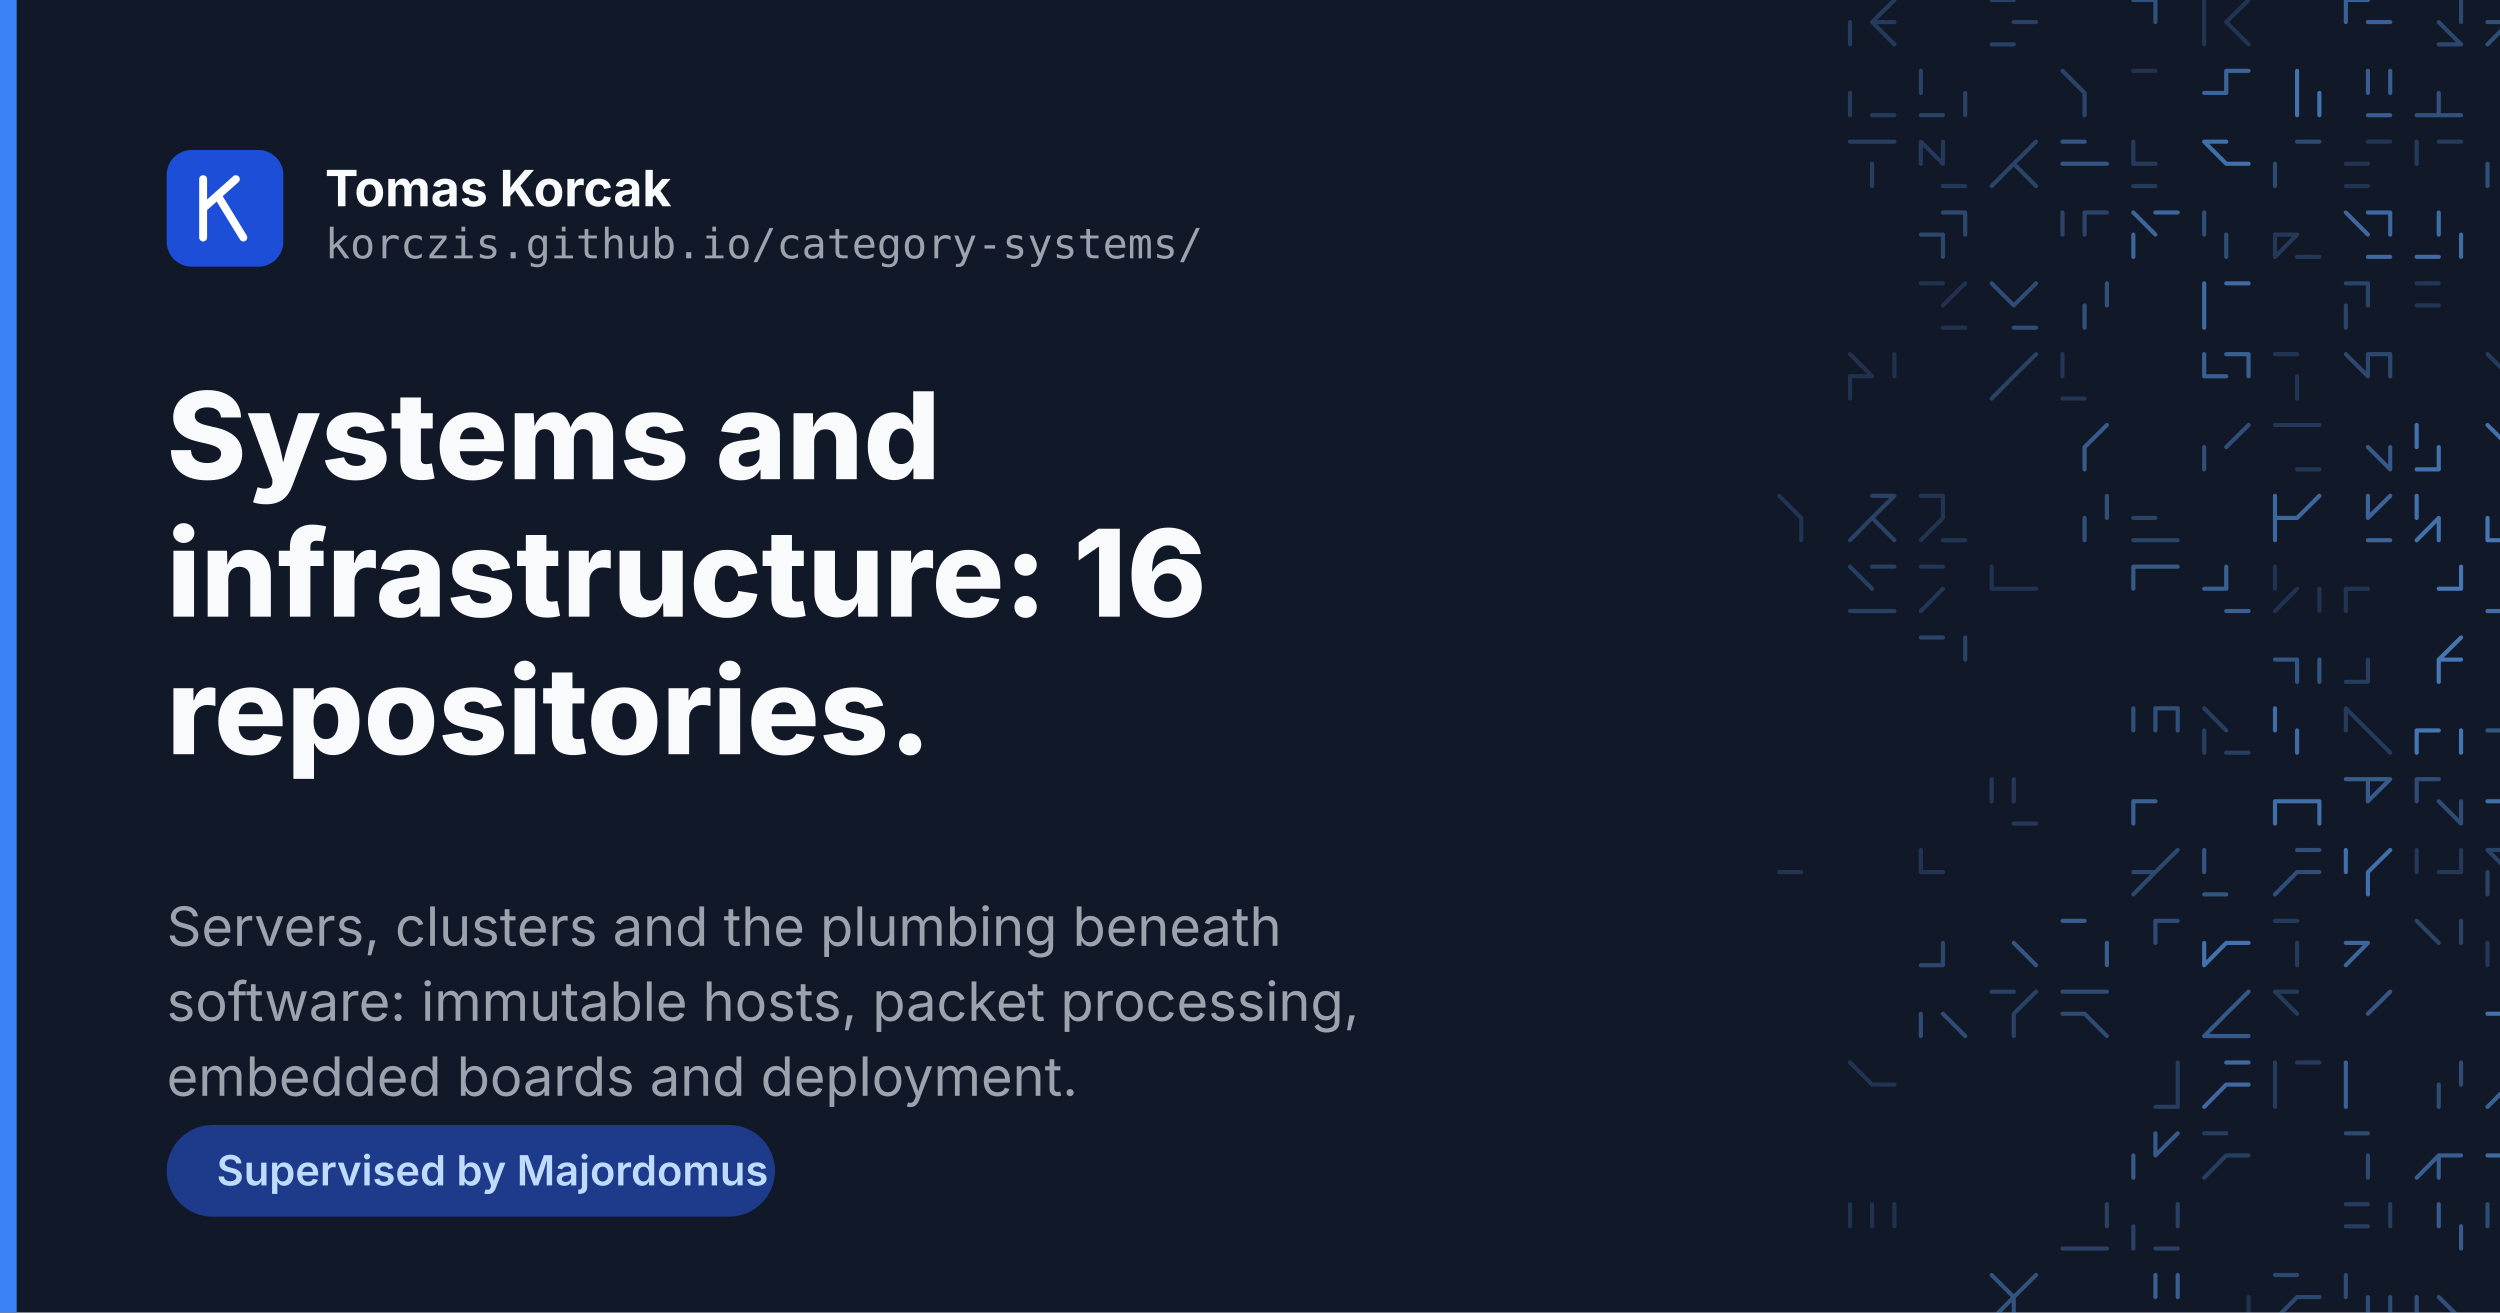
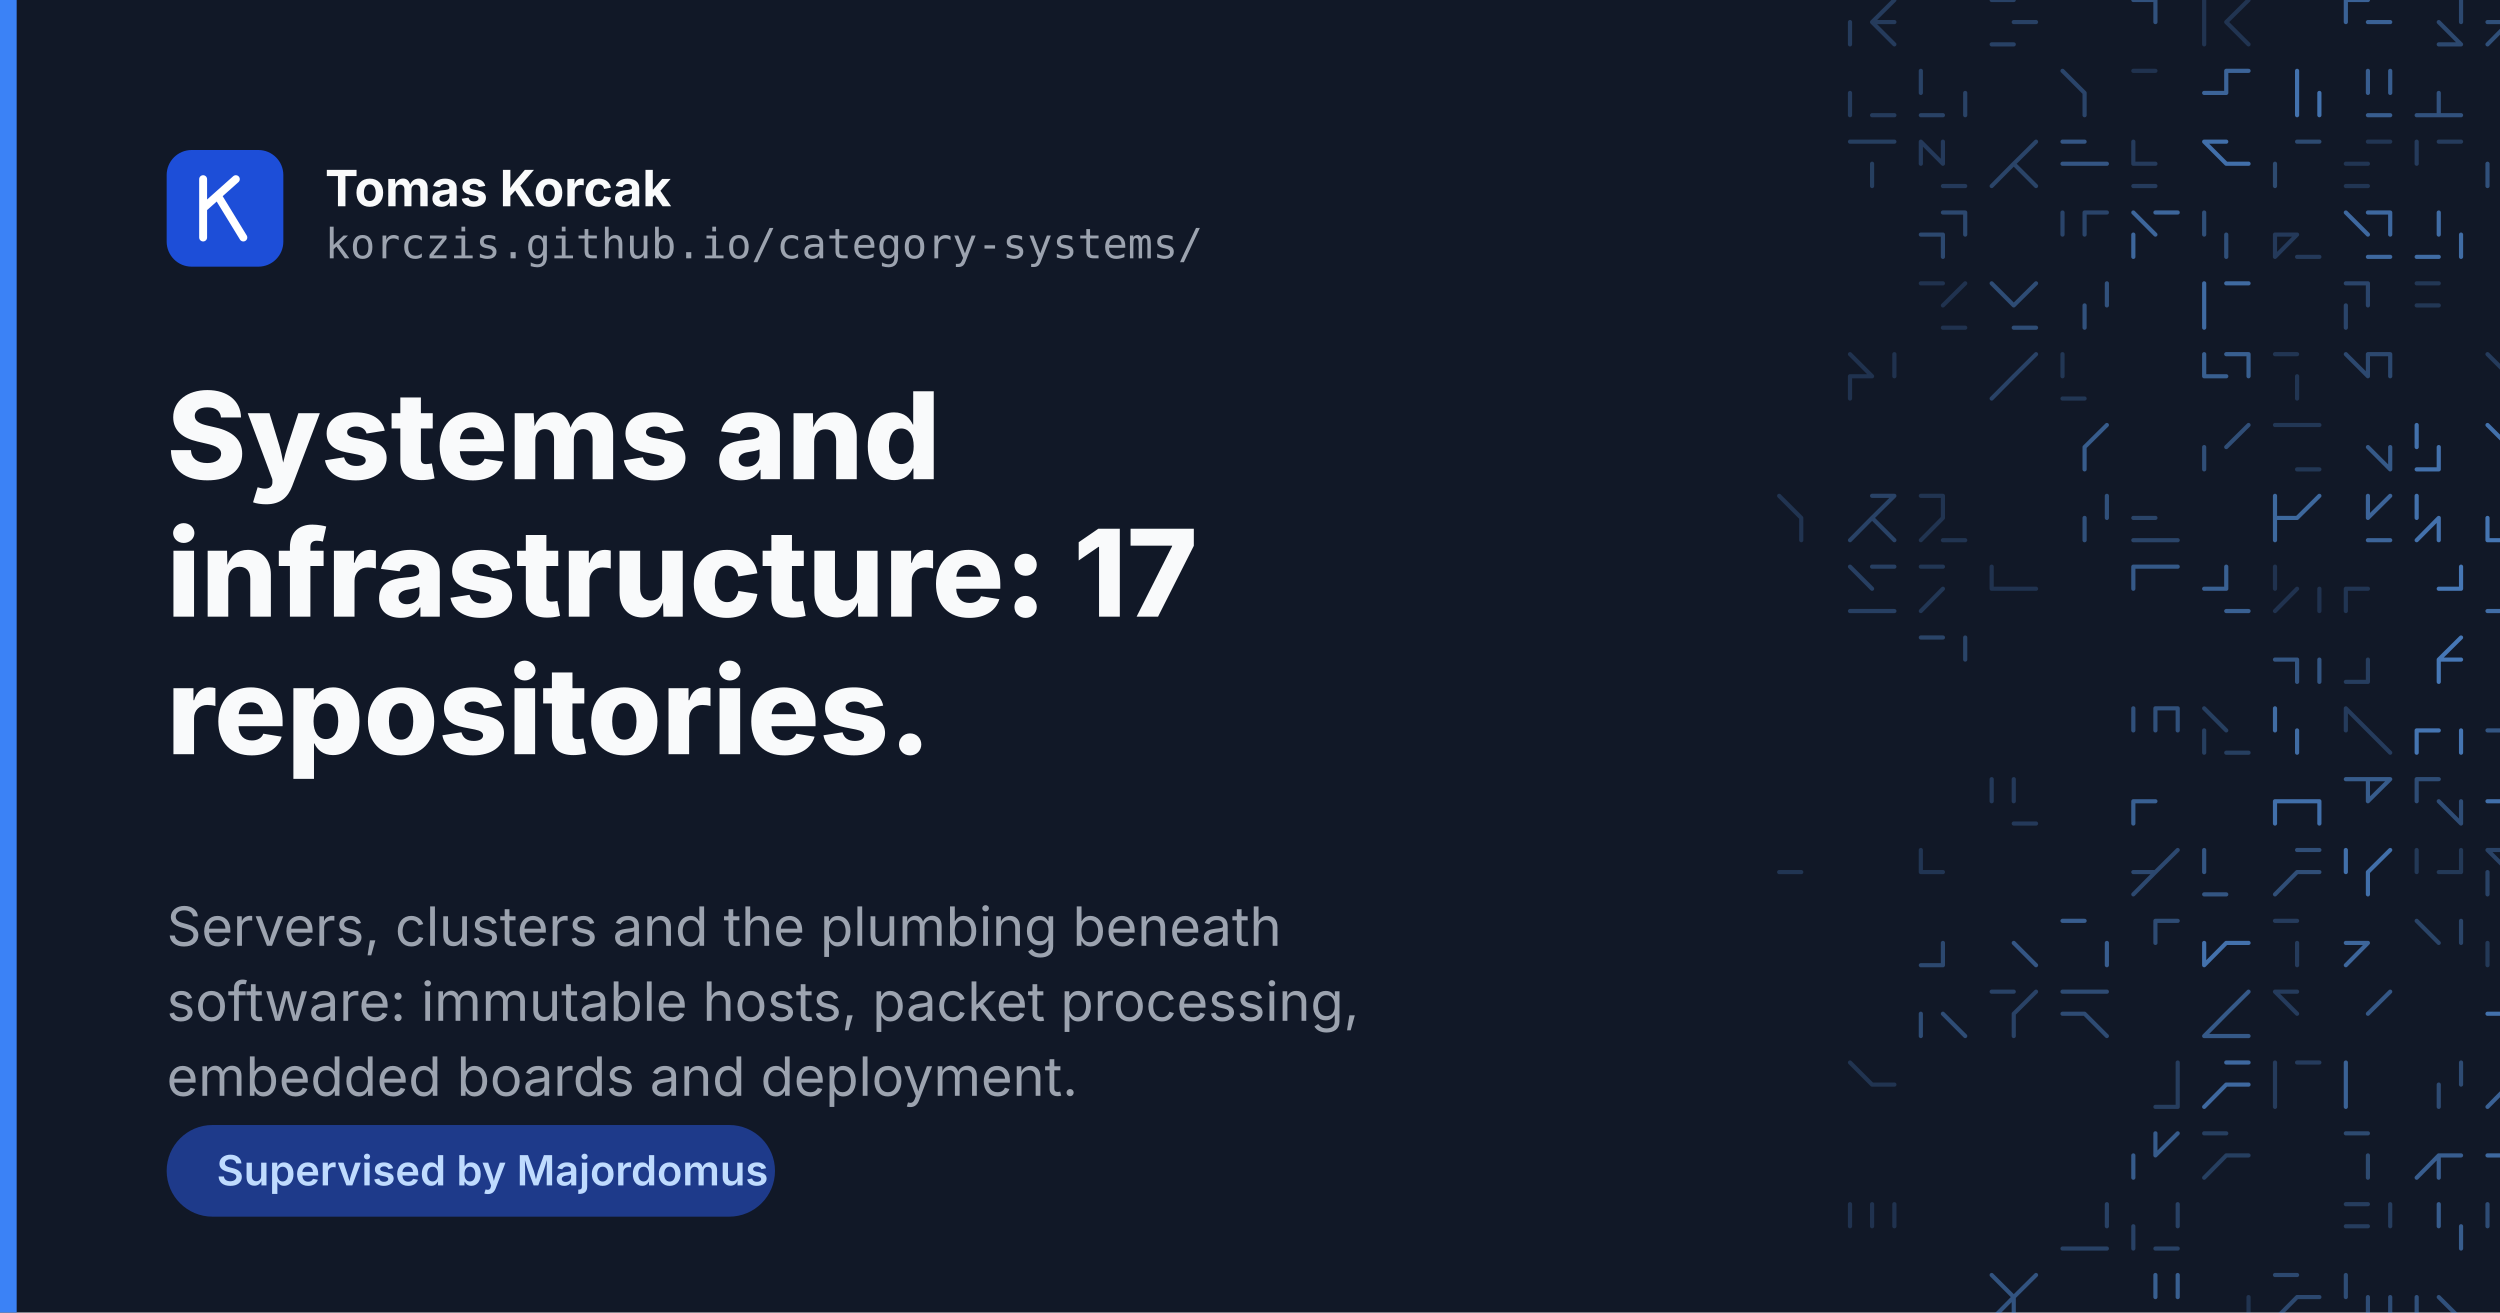
<svg xmlns="http://www.w3.org/2000/svg" width="1200" height="630" viewBox="0 0 1200 630">
  <rect width="1200" height="630" fill="#111827" />
  <g fill="none" stroke="#60a5fa" stroke-width="2" stroke-linecap="round">
    <path d="M898.6 10.6L909.3 10.6M898.6 10.6L909.3 21.3M888.0 10.6L888.0 21.3M909.3 0.0L898.6 10.6" opacity="0.25" />
    <path d="M956.0 21.3L966.6 21.3M956.0 0.0L966.6 0.0M966.6 10.6L977.3 10.6" opacity="0.29" />
    <path d="M1024.0 0.0L1034.6 0.0M1024.0 0.0L1034.6 0.0M1034.6 0.0L1034.6 10.6" opacity="0.41" />
    <path d="M1068.6 10.6L1079.3 21.3M1058.0 10.6L1058.0 21.3M1079.3 0.0L1068.6 10.6M1058.0 0.0L1058.0 10.6" opacity="0.20" />
    <path d="M1136.6 10.6L1147.3 10.6M1126.0 0.0L1126.0 10.6M1126.0 0.0L1136.6 0.0" opacity="0.52" />
    <path d="M1170.6 21.3L1181.3 21.3M1170.6 10.6L1181.3 21.3M1181.3 0.0L1181.3 10.6" opacity="0.34" />
    <path d="M1204.6 10.6L1194.0 21.3M1194.0 10.6L1204.6 10.6M1204.6 10.6L1215.3 21.3" opacity="0.39" />
    <path d="M898.6 55.3L909.3 55.3M888.0 44.6L888.0 55.3" opacity="0.25" />
    <path d="M922.0 34.0L922.0 44.6M922.0 55.3L932.6 55.3M943.3 44.6L943.3 55.3" opacity="0.30" />
    <path d="M990.0 34.0L1000.6 44.6M1000.6 44.6L1000.6 55.3" opacity="0.32" />
    <path d="M1024.0 34.0L1034.6 34.0M1024.0 34.0L1034.6 34.0" opacity="0.19" />
    <path d="M1058.0 44.6L1068.6 44.6M1068.6 34.0L1068.6 44.6M1068.6 34.0L1079.3 34.0" opacity="0.54" />
    <path d="M1102.6 34.0L1102.6 44.6M1113.3 44.6L1113.3 55.3M1102.6 44.6L1102.6 55.3" opacity="0.64" />
    <path d="M1136.6 55.3L1147.3 55.3M1136.6 34.0L1136.6 44.6M1147.3 34.0L1147.3 44.6" opacity="0.49" />
    <path d="M1170.6 55.3L1181.3 55.3M1170.6 44.6L1170.6 55.3M1160.0 55.3L1170.6 55.3" opacity="0.41" />
    <path d="M1215.3 34.0L1204.6 44.6M1204.6 34.0L1215.3 34.0M1204.6 44.6L1215.3 55.3" opacity="0.66" />
    <path d="M1228.0 55.3L1238.6 55.3M1228.0 34.0L1238.6 44.6" opacity="0.51" />
    <path d="M898.6 78.6L898.6 89.3M888.0 68.0L898.6 68.0M898.6 68.0L909.3 68.0" opacity="0.27" />
    <path d="M932.6 68.0L932.6 78.6M922.0 68.0L932.6 78.6M932.6 89.3L943.3 89.3M922.0 68.0L922.0 78.6" opacity="0.24" />
    <path d="M966.6 78.6L956.0 89.3M966.6 78.6L977.3 89.3M977.3 68.0L966.6 78.6M977.3 68.0L966.6 78.6" opacity="0.31" />
    <path d="M990.0 78.6L1000.6 78.6M990.0 68.0L1000.6 68.0M1000.6 78.6L1011.3 78.6" opacity="0.44" />
    <path d="M1024.0 68.0L1024.0 78.6M1024.0 78.6L1034.6 78.6M1024.0 89.3L1034.6 89.3" opacity="0.25" />
    <path d="M1058.0 68.0L1068.6 78.6M1058.0 68.0L1068.6 68.0M1068.6 78.6L1079.3 78.6M1068.6 78.6L1079.3 78.6" opacity="0.62" />
    <path d="M1092.0 78.6L1092.0 89.3M1102.6 68.0L1113.3 68.0" opacity="0.35" />
    <path d="M1136.6 68.0L1147.3 68.0M1126.0 78.6L1136.6 78.6M1126.0 89.3L1136.6 89.3" opacity="0.21" />
    <path d="M1160.0 68.0L1160.0 78.6M1170.6 68.0L1181.3 68.0" opacity="0.25" />
    <path d="M1204.6 68.0L1215.3 68.0M1194.0 78.6L1194.0 89.3" opacity="0.40" />
    <path d="M1228.0 68.0L1238.6 68.0M1238.6 89.3L1249.3 89.3M1249.3 68.0L1238.6 78.6M1249.3 78.6L1249.3 89.3" opacity="0.52" />
    <path d="M922.0 112.6L932.6 112.6M932.6 102.0L943.3 102.0M932.6 112.6L932.6 123.3M943.3 102.0L943.3 112.6" opacity="0.34" />
    <path d="M990.0 102.0L990.0 112.6M1000.6 102.0L1000.6 112.6M1000.6 102.0L1011.3 102.0" opacity="0.32" />
    <path d="M1024.0 102.0L1034.6 112.6M1034.6 102.0L1045.3 102.0M1024.0 112.6L1024.0 123.3" opacity="0.55" />
    <path d="M1058.0 102.0L1058.0 112.6M1068.6 112.6L1068.6 123.3" opacity="0.39" />
    <path d="M1092.0 112.6L1102.6 112.6M1092.0 112.6L1092.0 123.3M1102.6 112.6L1092.0 123.3M1102.6 123.3L1113.3 123.3" opacity="0.24" />
    <path d="M1147.3 102.0L1147.3 112.6M1136.6 123.3L1147.3 123.3M1126.0 102.0L1136.6 112.6M1136.6 102.0L1147.3 102.0" opacity="0.57" />
    <path d="M1170.6 102.0L1170.6 112.6M1160.0 123.3L1170.6 123.3M1170.6 102.0L1170.6 112.6M1181.3 112.6L1181.3 123.3" opacity="0.59" />
    <path d="M1228.0 102.0L1238.6 102.0M1238.6 112.6L1228.0 123.3M1238.6 112.6L1249.3 112.6M1249.3 102.0L1249.3 112.6" opacity="0.62" />
    <path d="M943.3 136.0L932.6 146.6M922.0 136.0L932.6 136.0M932.6 157.3L943.3 157.3" opacity="0.19" />
    <path d="M956.0 136.0L966.6 146.6M966.6 157.3L977.3 157.3M977.3 136.0L966.6 146.6" opacity="0.37" />
    <path d="M1000.6 146.6L1000.6 157.3M1011.3 136.0L1011.3 146.6M1011.3 136.0L1011.3 146.6" opacity="0.41" />
    <path d="M1058.0 136.0L1058.0 146.6M1058.0 136.0L1058.0 146.6M1058.0 146.6L1058.0 157.3M1068.6 136.0L1079.3 136.0" opacity="0.58" />
    <path d="M1136.6 136.0L1136.6 146.6M1126.0 136.0L1136.6 136.0M1126.0 146.6L1126.0 157.3" opacity="0.32" />
    <path d="M1160.0 136.0L1170.6 136.0M1160.0 146.6L1170.6 146.6" opacity="0.22" />
    <path d="M1249.3 136.0L1238.6 146.6M1228.0 136.0L1228.0 146.6M1238.6 146.6L1249.3 157.3M1238.6 146.6L1238.6 157.3" opacity="0.33" />
    <path d="M888.0 170.0L898.6 180.6M888.0 180.6L898.6 180.6M909.3 170.0L909.3 180.6M888.0 180.6L888.0 191.3" opacity="0.19" />
    <path d="M966.6 180.6L956.0 191.3M977.3 170.0L966.6 180.6M977.3 170.0L966.6 180.6" opacity="0.30" />
    <path d="M990.0 170.0L990.0 180.6M990.0 191.3L1000.6 191.3" opacity="0.22" />
    <path d="M1058.0 180.6L1068.6 180.6M1058.0 170.0L1058.0 180.6M1079.3 170.0L1079.3 180.6M1068.6 170.0L1079.3 170.0" opacity="0.50" />
    <path d="M1092.0 170.0L1102.6 170.0M1102.6 180.6L1102.6 191.3M1102.6 180.6L1102.6 191.3" opacity="0.21" />
    <path d="M1136.6 170.0L1147.3 170.0M1126.0 170.0L1136.6 180.6M1147.3 170.0L1147.3 180.6M1136.6 170.0L1136.6 180.6" opacity="0.34" />
    <path d="M1204.6 180.6L1215.3 191.3M1204.6 170.0L1215.3 170.0M1194.0 170.0L1204.6 180.6" opacity="0.25" />
    <path d="M1249.3 180.6L1249.3 191.3M1238.6 180.6L1238.6 191.3M1228.0 191.3L1238.6 191.3" opacity="0.64" />
    <path d="M1011.3 204.0L1000.6 214.6M1000.6 214.6L1000.6 225.3" opacity="0.48" />
    <path d="M1079.3 204.0L1068.6 214.6M1058.0 214.6L1058.0 225.3" opacity="0.38" />
    <path d="M1102.6 225.3L1113.3 225.3M1102.6 204.0L1113.3 204.0M1092.0 204.0L1102.6 204.0" opacity="0.22" />
    <path d="M1136.6 214.6L1147.3 225.3M1147.3 214.6L1147.3 225.3" opacity="0.46" />
    <path d="M1170.6 214.6L1170.6 225.3M1160.0 225.3L1170.6 225.3M1160.0 204.0L1160.0 214.6M1170.6 214.6L1170.6 225.3" opacity="0.63" />
    <path d="M1194.0 204.0L1204.6 214.6M1204.6 225.3L1215.3 225.3" opacity="0.63" />
    <path d="M864.6 248.6L864.6 259.3M854.0 238.0L864.6 248.6" opacity="0.20" />
    <path d="M898.6 238.0L909.3 238.0M898.6 248.6L888.0 259.3M909.3 238.0L898.6 248.6M898.6 248.6L909.3 259.3" opacity="0.30" />
    <path d="M932.6 259.3L943.3 259.3M932.6 238.0L932.6 248.6M922.0 238.0L932.6 238.0M932.6 248.6L922.0 259.3" opacity="0.20" />
    <path d="M1011.3 238.0L1011.3 248.6M1000.6 248.6L1000.6 259.3" opacity="0.40" />
    <path d="M1024.0 248.6L1034.6 248.6M1024.0 259.3L1034.6 259.3M1034.6 259.3L1045.3 259.3M1024.0 259.3L1034.6 259.3" opacity="0.31" />
    <path d="M1113.3 238.0L1102.6 248.6M1092.0 248.6L1092.0 259.3M1092.0 238.0L1092.0 248.6M1092.0 248.6L1102.6 248.6" opacity="0.56" />
    <path d="M1147.3 238.0L1136.6 248.6M1136.6 259.3L1147.3 259.3M1136.6 238.0L1136.6 248.6" opacity="0.54" />
    <path d="M1170.6 248.6L1170.6 259.3M1170.6 248.6L1160.0 259.3M1170.6 248.6L1160.0 259.3M1160.0 238.0L1160.0 248.6" opacity="0.63" />
    <path d="M1194.0 248.6L1194.0 259.3M1204.6 238.0L1204.6 248.6M1215.3 248.6L1215.3 259.3M1194.0 259.3L1204.6 259.3" opacity="0.66" />
    <path d="M898.6 272.0L909.3 272.0M898.6 293.3L909.3 293.3M888.0 272.0L898.6 282.6M888.0 293.3L898.6 293.3" opacity="0.28" />
    <path d="M922.0 272.0L932.6 272.0M932.6 282.6L922.0 293.3" opacity="0.22" />
    <path d="M956.0 282.6L966.6 282.6M966.6 282.6L977.3 282.6M956.0 272.0L956.0 282.6" opacity="0.19" />
    <path d="M1024.0 272.0L1024.0 282.6M1024.0 272.0L1034.6 272.0M1034.6 272.0L1045.3 272.0" opacity="0.46" />
    <path d="M1068.6 272.0L1068.6 282.6M1068.6 293.3L1079.3 293.3M1058.0 282.6L1068.6 282.6" opacity="0.51" />
    <path d="M1113.3 282.6L1113.3 293.3M1102.6 282.6L1092.0 293.3M1092.0 272.0L1092.0 282.6" opacity="0.19" />
    <path d="M1126.0 282.6L1136.6 282.6M1126.0 282.6L1126.0 293.3" opacity="0.21" />
    <path d="M1170.6 282.6L1181.3 282.6M1181.3 272.0L1181.3 282.6" opacity="0.67" />
    <path d="M1194.0 293.3L1204.6 293.3M1194.0 293.3L1204.6 293.3M1215.3 282.6L1215.3 293.3M1204.6 282.6L1215.3 293.3" opacity="0.60" />
    <path d="M1228.0 272.0L1238.6 282.6M1228.0 282.6L1228.0 293.3" opacity="0.36" />
    <path d="M943.3 306.0L943.3 316.6M922.0 306.0L932.6 306.0" opacity="0.31" />
    <path d="M1092.0 316.6L1102.6 316.6M1102.6 316.6L1102.6 327.3M1113.3 316.6L1113.3 327.3M1102.6 316.6L1102.6 327.3" opacity="0.43" />
    <path d="M1126.0 327.3L1136.6 327.3M1136.6 316.6L1136.6 327.3" opacity="0.26" />
    <path d="M1170.6 316.6L1170.6 327.3M1170.6 316.6L1181.3 316.6M1170.6 316.6L1181.3 316.6M1181.3 306.0L1170.6 316.6" opacity="0.67" />
    <path d="M1215.3 316.6L1215.3 327.3M1204.6 306.0L1204.6 316.6" opacity="0.52" />
    <path d="M1249.3 306.0L1238.6 316.6M1249.3 306.0L1249.3 316.6M1238.6 316.6L1238.6 327.3M1238.6 306.0L1238.6 316.6" opacity="0.21" />
    <path d="M1045.3 340.0L1045.3 350.6M1034.6 340.0L1034.6 350.6M1034.6 340.0L1045.3 340.0M1024.0 340.0L1024.0 350.6" opacity="0.40" />
    <path d="M1058.0 350.6L1058.0 361.3M1058.0 340.0L1068.6 350.6M1068.6 361.3L1079.3 361.3" opacity="0.27" />
    <path d="M1102.6 350.6L1102.6 361.3M1092.0 340.0L1092.0 350.6M1092.0 340.0L1092.0 350.6" opacity="0.59" />
    <path d="M1136.6 350.6L1147.3 361.3M1126.0 340.0L1136.6 350.6M1126.0 340.0L1126.0 350.6" opacity="0.25" />
    <path d="M1160.0 350.6L1160.0 361.3M1181.3 350.6L1181.3 361.3M1160.0 350.6L1170.6 350.6" opacity="0.66" />
    <path d="M1194.0 350.6L1204.6 350.6M1204.6 361.3L1215.3 361.3M1204.6 340.0L1215.3 340.0M1194.0 350.6L1204.6 350.6" opacity="0.43" />
    <path d="M1228.0 350.6L1228.0 361.3M1228.0 340.0L1238.6 340.0M1238.6 350.6L1238.6 361.3M1238.6 350.6L1249.3 350.6" opacity="0.44" />
    <path d="M966.6 374.0L966.6 384.6M956.0 374.0L956.0 384.6M966.6 395.3L977.3 395.3M966.6 374.0L966.6 384.6" opacity="0.24" />
    <path d="M1024.0 384.6L1034.6 384.6M1024.0 384.6L1024.0 395.3" opacity="0.51" />
    <path d="M1092.0 384.6L1102.6 384.6M1102.6 384.6L1113.3 384.6M1113.3 384.6L1113.3 395.3M1092.0 384.6L1092.0 395.3" opacity="0.62" />
    <path d="M1136.6 374.0L1136.6 384.6M1136.6 374.0L1147.3 374.0M1126.0 374.0L1136.6 374.0M1147.3 374.0L1136.6 384.6" opacity="0.48" />
    <path d="M1170.6 384.6L1181.3 395.3M1160.0 374.0L1170.6 374.0M1181.3 384.6L1181.3 395.3M1160.0 374.0L1160.0 384.6" opacity="0.37" />
    <path d="M1215.3 374.0L1215.3 384.6M1194.0 384.6L1204.6 384.6M1204.6 384.6L1215.3 384.6" opacity="0.62" />
    <path d="M1238.6 374.0L1249.3 374.0M1228.0 374.0L1238.6 374.0" opacity="0.48" />
    <path d="M854.0 418.6L864.6 418.6M854.0 418.6L864.6 418.6" opacity="0.21" />
    <path d="M922.0 408.0L922.0 418.6M922.0 418.6L932.6 418.6" opacity="0.21" />
    <path d="M1045.3 408.0L1034.6 418.6M1024.0 418.6L1034.6 418.6M1034.6 418.6L1024.0 429.3M1024.0 418.6L1034.6 418.6" opacity="0.34" />
    <path d="M1058.0 408.0L1058.0 418.6M1058.0 429.3L1068.6 429.3" opacity="0.43" />
    <path d="M1102.6 418.6L1092.0 429.3M1102.6 418.6L1113.3 418.6M1102.6 408.0L1113.3 408.0M1102.6 408.0L1113.3 408.0" opacity="0.38" />
    <path d="M1126.0 408.0L1126.0 418.6M1136.6 418.6L1136.6 429.3M1147.3 408.0L1136.6 418.6" opacity="0.62" />
    <path d="M1160.0 408.0L1160.0 418.6M1170.6 418.6L1181.3 418.6M1181.3 408.0L1181.3 418.6M1160.0 408.0L1160.0 418.6" opacity="0.23" />
    <path d="M1194.0 418.6L1194.0 429.3M1194.0 408.0L1204.6 408.0M1194.0 408.0L1204.6 418.6" opacity="0.30" />
    <path d="M1249.3 408.0L1238.6 418.6M1238.6 408.0L1238.6 418.6M1228.0 429.3L1238.6 429.3M1238.6 408.0L1238.6 418.6" opacity="0.22" />
    <path d="M922.0 463.3L932.6 463.3M932.6 452.6L932.6 463.3" opacity="0.34" />
    <path d="M966.6 452.6L977.3 463.3M966.6 452.6L977.3 463.3" opacity="0.44" />
    <path d="M1011.3 452.6L1011.3 463.3M990.0 442.0L1000.6 442.0" opacity="0.49" />
    <path d="M1034.6 442.0L1045.3 442.0M1034.6 442.0L1034.6 452.6" opacity="0.36" />
    <path d="M1068.6 452.6L1079.3 452.6M1068.6 452.6L1058.0 463.3M1058.0 452.6L1058.0 463.3M1068.6 452.6L1079.3 452.6" opacity="0.63" />
    <path d="M1092.0 442.0L1102.6 442.0M1102.6 452.6L1102.6 463.3" opacity="0.25" />
    <path d="M1126.0 452.6L1136.6 452.6M1136.6 452.6L1126.0 463.3" opacity="0.55" />
    <path d="M1181.3 442.0L1181.3 452.6M1160.0 442.0L1170.6 452.6" opacity="0.31" />
    <path d="M1215.3 452.6L1215.3 463.3M1194.0 452.6L1194.0 463.3M1215.3 442.0L1215.3 452.6" opacity="0.23" />
    <path d="M1249.3 442.0L1249.3 452.6M1238.6 452.6L1249.3 452.6M1249.3 442.0L1238.6 452.6" opacity="0.26" />
    <path d="M922.0 486.6L922.0 497.3M932.6 486.6L943.3 497.3" opacity="0.37" />
    <path d="M966.6 486.6L966.6 497.3M956.0 476.0L966.6 476.0M977.3 476.0L966.6 486.6" opacity="0.30" />
    <path d="M990.0 486.6L1000.6 486.6M990.0 476.0L1000.6 476.0M1000.6 476.0L1011.3 476.0M1000.6 486.6L1011.3 497.3" opacity="0.36" />
    <path d="M1068.6 497.3L1079.3 497.3M1079.3 476.0L1068.6 486.6M1058.0 497.3L1068.6 497.3M1068.6 486.6L1058.0 497.3" opacity="0.46" />
    <path d="M1092.0 476.0L1102.6 476.0M1092.0 476.0L1102.6 486.6" opacity="0.25" />
    <path d="M1147.3 476.0L1136.6 486.6M1147.3 476.0L1136.6 486.6" opacity="0.45" />
    <path d="M1194.0 486.6L1204.6 486.6M1204.6 486.6L1215.3 486.6M1204.6 486.6L1215.3 497.3" opacity="0.63" />
    <path d="M888.0 510.0L898.6 520.6M898.6 520.6L909.3 520.6" opacity="0.20" />
    <path d="M1034.6 531.3L1045.3 531.3M1045.3 520.6L1045.3 531.3M1045.3 510.0L1045.3 520.6M1045.3 520.6L1045.3 531.3" opacity="0.26" />
    <path d="M1068.6 520.6L1058.0 531.3M1068.6 520.6L1079.3 520.6M1068.6 510.0L1079.3 510.0" opacity="0.57" />
    <path d="M1092.0 510.0L1092.0 520.6M1102.6 510.0L1113.3 510.0M1092.0 520.6L1092.0 531.3" opacity="0.25" />
    <path d="M1126.0 520.6L1126.0 531.3M1126.0 510.0L1126.0 520.6" opacity="0.52" />
    <path d="M1170.6 520.6L1170.6 531.3M1181.3 510.0L1181.3 520.6" opacity="0.36" />
    <path d="M1204.6 520.6L1194.0 531.3M1204.6 520.6L1204.6 531.3" opacity="0.52" />
    <path d="M1238.6 531.3L1249.3 531.3M1249.3 510.0L1249.3 520.6M1249.3 510.0L1249.3 520.6" opacity="0.22" />
    <path d="M1045.3 544.0L1034.6 554.6M1024.0 554.6L1024.0 565.3M1034.6 544.0L1034.6 554.6M1034.6 544.0L1034.6 554.6" opacity="0.47" />
    <path d="M1068.6 554.6L1058.0 565.3M1058.0 544.0L1068.6 544.0M1068.6 554.6L1079.3 554.6" opacity="0.27" />
    <path d="M1136.6 554.6L1136.6 565.3M1126.0 544.0L1136.6 544.0" opacity="0.35" />
    <path d="M1170.6 554.6L1181.3 554.6M1170.6 554.6L1170.6 565.3M1170.6 554.6L1160.0 565.3" opacity="0.49" />
    <path d="M1194.0 554.6L1204.6 554.6M1215.3 544.0L1204.6 554.6M1204.6 565.3L1215.3 565.3M1204.6 554.6L1204.6 565.3" opacity="0.57" />
    <path d="M1228.0 554.6L1228.0 565.3M1228.0 544.0L1238.6 554.6" opacity="0.21" />
    <path d="M888.0 578.0L888.0 588.6M909.3 578.0L909.3 588.6M898.6 578.0L898.6 588.6" opacity="0.19" />
    <path d="M990.0 599.3L1000.6 599.3M1011.3 578.0L1011.3 588.6M1000.6 599.3L1011.3 599.3" opacity="0.29" />
    <path d="M1045.3 578.0L1045.3 588.6M1024.0 588.6L1024.0 599.3M1034.6 599.3L1045.3 599.3" opacity="0.29" />
    <path d="M1126.0 588.6L1136.6 588.6M1147.3 578.0L1147.3 588.6M1126.0 578.0L1136.6 578.0" opacity="0.26" />
    <path d="M1170.6 578.0L1170.6 588.6M1181.3 588.6L1181.3 599.3" opacity="0.48" />
    <path d="M1194.0 578.0L1194.0 588.6M1204.6 588.6L1215.3 599.3M1204.6 578.0L1215.3 578.0" opacity="0.37" />
    <path d="M1249.3 578.0L1238.6 588.6M1238.6 578.0L1249.3 578.0M1238.6 588.6L1238.6 599.3M1238.6 588.6L1238.6 599.3" opacity="0.40" />
    <path d="M956.0 612.0L966.6 622.6M966.6 622.6L966.6 633.3M977.3 612.0L966.6 622.6M966.6 622.6L956.0 633.3" opacity="0.42" />
    <path d="M1045.3 612.0L1045.3 622.6M1034.6 612.0L1034.6 622.6" opacity="0.50" />
    <path d="M1079.3 622.6L1079.3 633.3M1058.0 633.3L1068.6 633.3" opacity="0.20" />
    <path d="M1092.0 612.0L1102.6 612.0M1102.6 622.6L1092.0 633.3M1102.6 622.6L1113.3 622.6" opacity="0.34" />
    <path d="M1136.6 622.6L1136.6 633.3M1147.3 622.6L1147.3 633.3M1136.6 633.3L1147.3 633.3M1126.0 612.0L1126.0 622.6" opacity="0.37" />
    <path d="M1170.6 622.6L1181.3 633.3M1160.0 622.6L1160.0 633.3" opacity="0.40" />
    <path d="M1215.3 612.0L1215.3 622.6M1204.6 633.3L1215.3 633.3" opacity="0.56" />
    <path d="M1238.6 622.6L1238.6 633.3M1238.6 633.3L1249.3 633.3M1228.0 612.0L1228.0 622.6" opacity="0.43" />
    <path d="M977.3 646.0L966.6 656.6M966.6 656.6L966.6 667.3M956.0 646.0L956.0 656.6" opacity="0.37" />
    <path d="M1011.3 646.0L1000.6 656.6M990.0 646.0L990.0 656.6M1011.3 646.0L1000.6 656.6M990.0 656.6L990.0 667.3" opacity="0.49" />
    <path d="M1024.0 656.6L1034.6 656.6M1034.6 656.6L1045.3 667.3M1024.0 656.6L1034.6 656.6" opacity="0.38" />
    <path d="M1058.0 646.0L1058.0 656.6M1079.3 646.0L1079.3 656.6M1079.3 646.0L1079.3 656.6" opacity="0.49" />
    <path d="M1102.6 646.0L1102.6 656.6M1102.6 646.0L1102.6 656.6M1092.0 656.6L1092.0 667.3M1092.0 656.6L1102.6 656.6" opacity="0.44" />
    <path d="M1136.6 656.6L1136.6 667.3M1136.6 656.6L1136.6 667.3M1147.3 646.0L1147.3 656.6M1136.6 646.0L1147.3 646.0" opacity="0.35" />
    <path d="M1204.6 656.6L1194.0 667.3M1204.6 656.6L1215.3 656.6M1194.0 646.0L1204.6 656.6" opacity="0.67" />
    <path d="M1238.6 646.0L1238.6 656.6M1249.3 646.0L1249.3 656.6" opacity="0.28" />
  </g>
  <rect x="0" y="0" width="8" height="630" fill="#3b82f6" />
  <g font-family="Inter, Helvetica Neue, Helvetica, Arial, sans-serif">
    <rect x="80" y="72" width="56" height="56" rx="12" fill="#1d4ed8" />
    <g fill="none" stroke="#fff" stroke-width="3.8" stroke-linecap="round" stroke-linejoin="round">
      <path d="M97.5 86v28M97.5 100l15.7-14M104.5 93.9l12.3 20.1" />
    </g>
    <text x="156" y="99" font-size="24" font-weight="700" fill="#f9fafb">Tomas Korcak</text>
    <text x="156" y="124" font-size="20" font-family="JetBrains Mono, Menlo, monospace" fill="#9ca3af">korczis.github.io/category-systems/</text>
    <text x="80" y="230" font-size="58" font-weight="800" fill="#f9fafb">Systems and</text>
-     <text x="80" y="296" font-size="58" font-weight="800" fill="#f9fafb">infrastructure: 16</text>
+     <text x="80" y="296" font-size="58" font-weight="800" fill="#f9fafb">infrastructure: 17</text>
    <text x="80" y="362" font-size="58" font-weight="800" fill="#f9fafb">repositories.</text>
    <text x="80" y="454" font-size="26" fill="#9ca3af">Servers, clusters and the plumbing beneath</text>
    <text x="80" y="490" font-size="26" fill="#9ca3af">software: immutable hosts, packet processing,</text>
    <text x="80" y="526" font-size="26" fill="#9ca3af">embedded boards and deployment.</text>
    <rect x="80" y="540" width="292" height="44" rx="22" fill="#1e3a8a" />
    <text x="104" y="569" font-size="20" font-weight="600" fill="#bfdbfe">Supervised by Majordomus</text>
  </g>
</svg>
